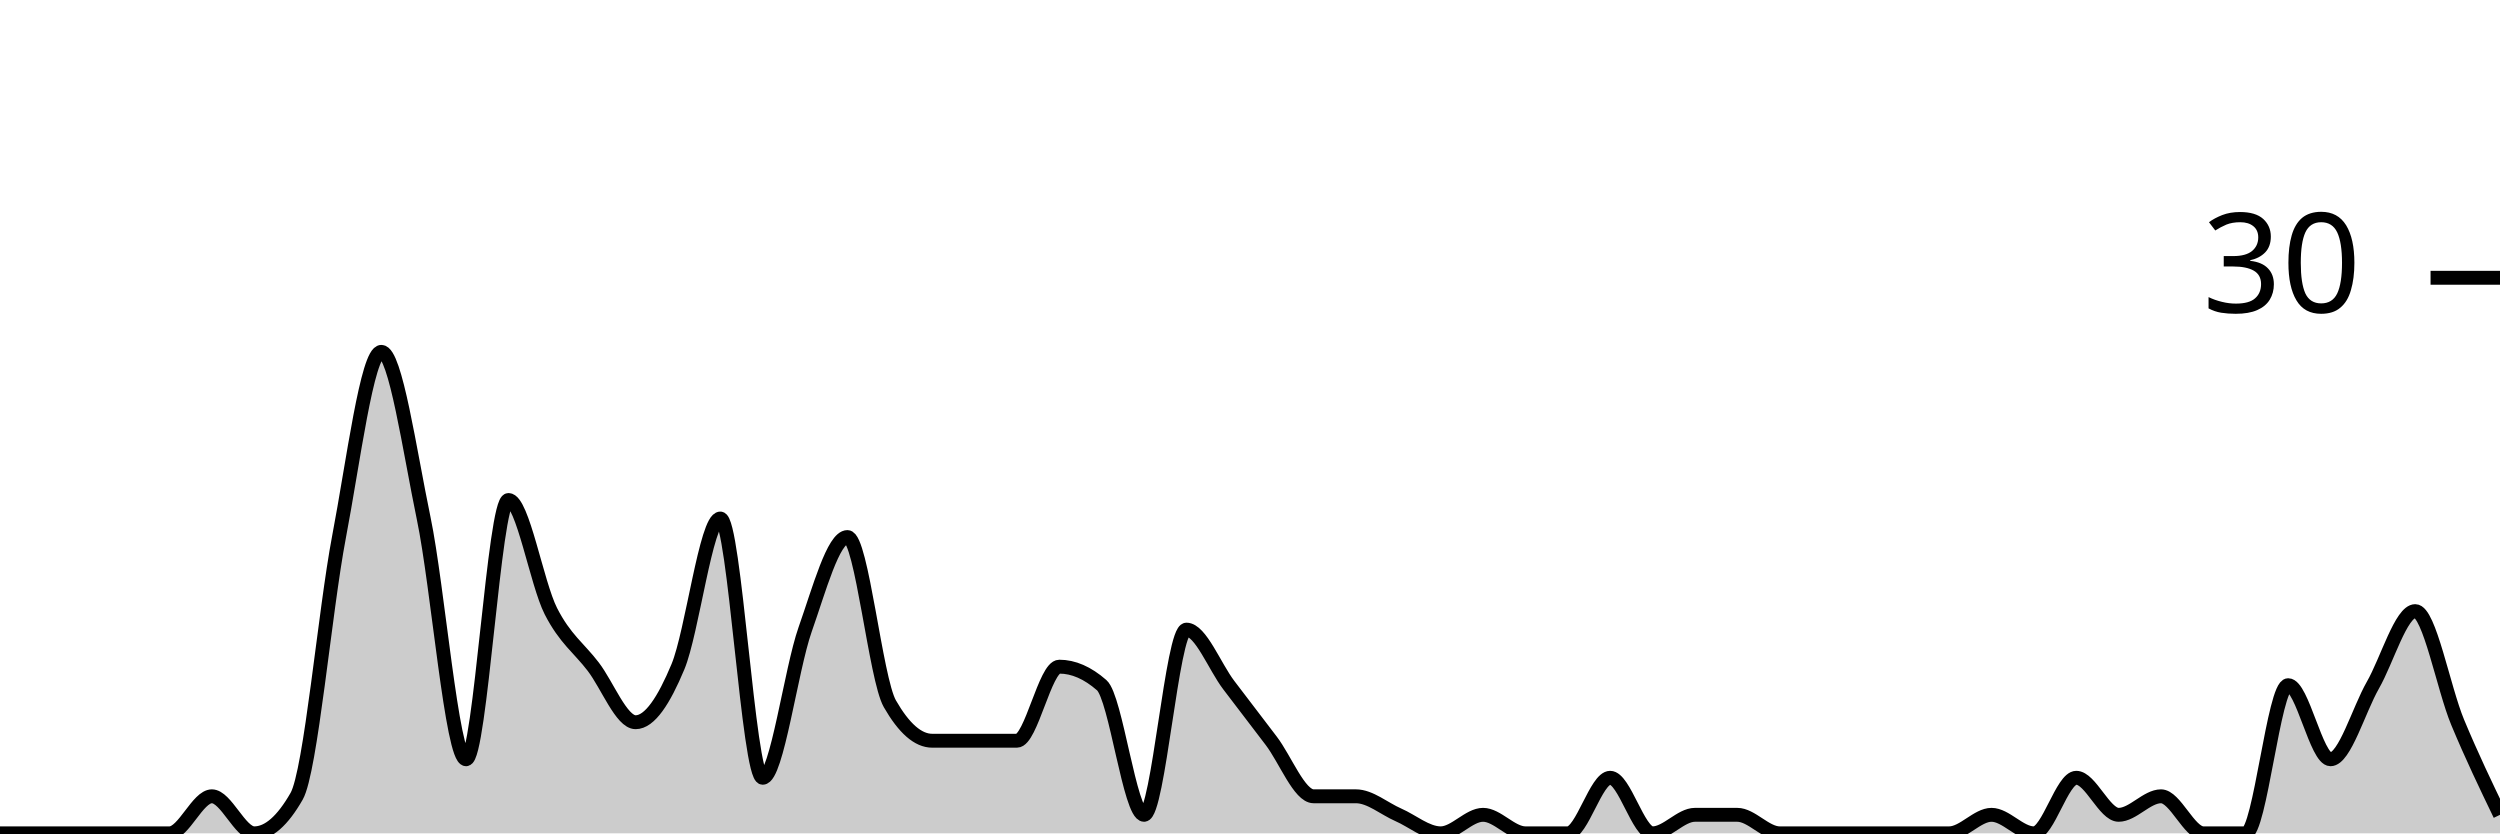
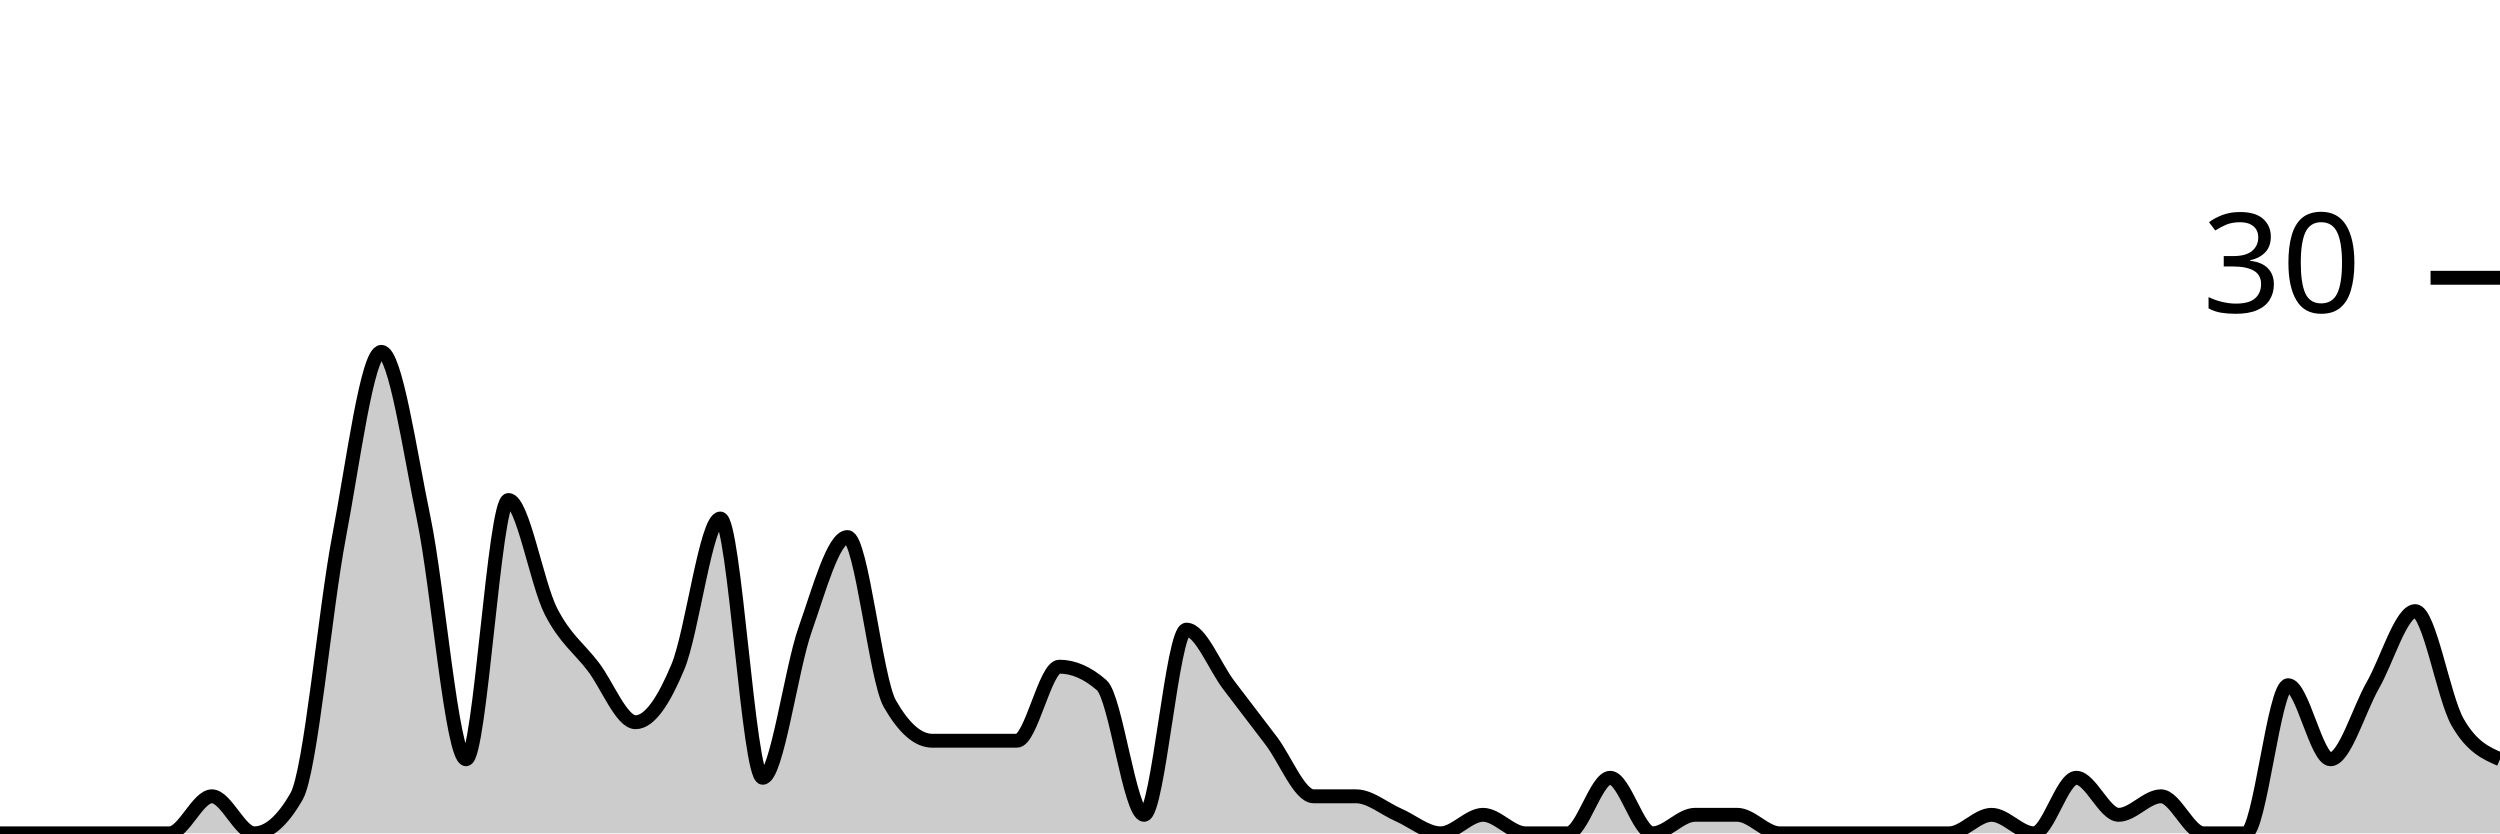
<svg xmlns="http://www.w3.org/2000/svg" viewBox="0 0 180 60">
  <g transform="translate(0,20)">
-     <path class="area" fill="rgba(0, 0, 0, 0.2)" d="M0,40C1.017,40,2.034,40,3.051,40C4.068,40,5.085,40,6.102,40C7.119,40,8.136,40,9.153,40C10.169,40,11.186,40,12.203,40C13.22,40,14.237,37.333,15.254,37.333C16.271,37.333,17.288,40,18.305,40C19.322,40,20.339,39.111,21.356,37.333C22.373,35.556,23.39,24,24.407,18.667C25.424,13.333,26.441,5.333,27.458,5.333C28.475,5.333,29.492,12.444,30.508,17.333C31.525,22.222,32.542,34.667,33.559,34.667C34.576,34.667,35.593,16,36.61,16C37.627,16,38.644,22,39.661,24C40.678,26,41.695,26.667,42.712,28C43.729,29.333,44.746,32,45.763,32C46.78,32,47.797,30.444,48.814,28C49.831,25.556,50.847,17.333,51.864,17.333C52.881,17.333,53.898,36,54.915,36C55.932,36,56.949,28.222,57.966,25.333C58.983,22.444,60,18.667,61.017,18.667C62.034,18.667,63.051,28.889,64.068,30.667C65.085,32.444,66.102,33.333,67.119,33.333C68.136,33.333,69.153,33.333,70.169,33.333C71.186,33.333,72.203,33.333,73.22,33.333C74.237,33.333,75.254,28,76.271,28C77.288,28,78.305,28.444,79.322,29.333C80.339,30.222,81.356,38.667,82.373,38.667C83.39,38.667,84.407,25.333,85.424,25.333C86.441,25.333,87.458,28,88.475,29.333C89.492,30.667,90.508,32,91.525,33.333C92.542,34.667,93.559,37.333,94.576,37.333C95.593,37.333,96.61,37.333,97.627,37.333C98.644,37.333,99.661,38.222,100.678,38.667C101.695,39.111,102.712,40,103.729,40C104.746,40,105.763,38.667,106.78,38.667C107.797,38.667,108.814,40,109.831,40C110.847,40,111.864,40,112.881,40C113.898,40,114.915,36,115.932,36C116.949,36,117.966,40,118.983,40C120,40,121.017,38.667,122.034,38.667C123.051,38.667,124.068,38.667,125.085,38.667C126.102,38.667,127.119,40,128.136,40C129.153,40,130.169,40,131.186,40C132.203,40,133.22,40,134.237,40C135.254,40,136.271,40,137.288,40C138.305,40,139.322,40,140.339,40C141.356,40,142.373,38.667,143.39,38.667C144.407,38.667,145.424,40,146.441,40C147.458,40,148.475,36,149.492,36C150.508,36,151.525,38.667,152.542,38.667C153.559,38.667,154.576,37.333,155.593,37.333C156.61,37.333,157.627,40,158.644,40C159.661,40,160.678,40,161.695,40C162.712,40,163.729,29.333,164.746,29.333C165.763,29.333,166.78,34.667,167.797,34.667C168.814,34.667,169.831,31.111,170.847,29.333C171.864,27.556,172.881,24,173.898,24C174.915,24,175.932,29.556,176.949,32C177.966,34.444,178.983,36.556,180,38.667L180,40C178.983,40,177.966,40,176.949,40C175.932,40,174.915,40,173.898,40C172.881,40,171.864,40,170.847,40C169.831,40,168.814,40,167.797,40C166.78,40,165.763,40,164.746,40C163.729,40,162.712,40,161.695,40C160.678,40,159.661,40,158.644,40C157.627,40,156.61,40,155.593,40C154.576,40,153.559,40,152.542,40C151.525,40,150.508,40,149.492,40C148.475,40,147.458,40,146.441,40C145.424,40,144.407,40,143.39,40C142.373,40,141.356,40,140.339,40C139.322,40,138.305,40,137.288,40C136.271,40,135.254,40,134.237,40C133.22,40,132.203,40,131.186,40C130.169,40,129.153,40,128.136,40C127.119,40,126.102,40,125.085,40C124.068,40,123.051,40,122.034,40C121.017,40,120,40,118.983,40C117.966,40,116.949,40,115.932,40C114.915,40,113.898,40,112.881,40C111.864,40,110.847,40,109.831,40C108.814,40,107.797,40,106.78,40C105.763,40,104.746,40,103.729,40C102.712,40,101.695,40,100.678,40C99.661,40,98.644,40,97.627,40C96.61,40,95.593,40,94.576,40C93.559,40,92.542,40,91.525,40C90.508,40,89.492,40,88.475,40C87.458,40,86.441,40,85.424,40C84.407,40,83.39,40,82.373,40C81.356,40,80.339,40,79.322,40C78.305,40,77.288,40,76.271,40C75.254,40,74.237,40,73.22,40C72.203,40,71.186,40,70.169,40C69.153,40,68.136,40,67.119,40C66.102,40,65.085,40,64.068,40C63.051,40,62.034,40,61.017,40C60,40,58.983,40,57.966,40C56.949,40,55.932,40,54.915,40C53.898,40,52.881,40,51.864,40C50.847,40,49.831,40,48.814,40C47.797,40,46.78,40,45.763,40C44.746,40,43.729,40,42.712,40C41.695,40,40.678,40,39.661,40C38.644,40,37.627,40,36.61,40C35.593,40,34.576,40,33.559,40C32.542,40,31.525,40,30.508,40C29.492,40,28.475,40,27.458,40C26.441,40,25.424,40,24.407,40C23.39,40,22.373,40,21.356,40C20.339,40,19.322,40,18.305,40C17.288,40,16.271,40,15.254,40C14.237,40,13.22,40,12.203,40C11.186,40,10.169,40,9.153,40C8.136,40,7.119,40,6.102,40C5.085,40,4.068,40,3.051,40C2.034,40,1.017,40,0,40Z" />
-     <path class="line" stroke="black" fill="none" d="M0,40C1.017,40,2.034,40,3.051,40C4.068,40,5.085,40,6.102,40C7.119,40,8.136,40,9.153,40C10.169,40,11.186,40,12.203,40C13.22,40,14.237,37.333,15.254,37.333C16.271,37.333,17.288,40,18.305,40C19.322,40,20.339,39.111,21.356,37.333C22.373,35.556,23.39,24,24.407,18.667C25.424,13.333,26.441,5.333,27.458,5.333C28.475,5.333,29.492,12.444,30.508,17.333C31.525,22.222,32.542,34.667,33.559,34.667C34.576,34.667,35.593,16,36.61,16C37.627,16,38.644,22,39.661,24C40.678,26,41.695,26.667,42.712,28C43.729,29.333,44.746,32,45.763,32C46.78,32,47.797,30.444,48.814,28C49.831,25.556,50.847,17.333,51.864,17.333C52.881,17.333,53.898,36,54.915,36C55.932,36,56.949,28.222,57.966,25.333C58.983,22.444,60,18.667,61.017,18.667C62.034,18.667,63.051,28.889,64.068,30.667C65.085,32.444,66.102,33.333,67.119,33.333C68.136,33.333,69.153,33.333,70.169,33.333C71.186,33.333,72.203,33.333,73.22,33.333C74.237,33.333,75.254,28,76.271,28C77.288,28,78.305,28.444,79.322,29.333C80.339,30.222,81.356,38.667,82.373,38.667C83.39,38.667,84.407,25.333,85.424,25.333C86.441,25.333,87.458,28,88.475,29.333C89.492,30.667,90.508,32,91.525,33.333C92.542,34.667,93.559,37.333,94.576,37.333C95.593,37.333,96.61,37.333,97.627,37.333C98.644,37.333,99.661,38.222,100.678,38.667C101.695,39.111,102.712,40,103.729,40C104.746,40,105.763,38.667,106.78,38.667C107.797,38.667,108.814,40,109.831,40C110.847,40,111.864,40,112.881,40C113.898,40,114.915,36,115.932,36C116.949,36,117.966,40,118.983,40C120,40,121.017,38.667,122.034,38.667C123.051,38.667,124.068,38.667,125.085,38.667C126.102,38.667,127.119,40,128.136,40C129.153,40,130.169,40,131.186,40C132.203,40,133.22,40,134.237,40C135.254,40,136.271,40,137.288,40C138.305,40,139.322,40,140.339,40C141.356,40,142.373,38.667,143.39,38.667C144.407,38.667,145.424,40,146.441,40C147.458,40,148.475,36,149.492,36C150.508,36,151.525,38.667,152.542,38.667C153.559,38.667,154.576,37.333,155.593,37.333C156.61,37.333,157.627,40,158.644,40C159.661,40,160.678,40,161.695,40C162.712,40,163.729,29.333,164.746,29.333C165.763,29.333,166.78,34.667,167.797,34.667C168.814,34.667,169.831,31.111,170.847,29.333C171.864,27.556,172.881,24,173.898,24C174.915,24,175.932,29.556,176.949,32C177.966,34.444,178.983,36.556,180,38.667" />
+     <path class="area" fill="rgba(0, 0, 0, 0.2)" d="M0,40C1.017,40,2.034,40,3.051,40C4.068,40,5.085,40,6.102,40C7.119,40,8.136,40,9.153,40C10.169,40,11.186,40,12.203,40C13.22,40,14.237,37.333,15.254,37.333C16.271,37.333,17.288,40,18.305,40C19.322,40,20.339,39.111,21.356,37.333C22.373,35.556,23.39,24,24.407,18.667C25.424,13.333,26.441,5.333,27.458,5.333C28.475,5.333,29.492,12.444,30.508,17.333C31.525,22.222,32.542,34.667,33.559,34.667C34.576,34.667,35.593,16,36.61,16C37.627,16,38.644,22,39.661,24C40.678,26,41.695,26.667,42.712,28C43.729,29.333,44.746,32,45.763,32C46.78,32,47.797,30.444,48.814,28C49.831,25.556,50.847,17.333,51.864,17.333C52.881,17.333,53.898,36,54.915,36C55.932,36,56.949,28.222,57.966,25.333C58.983,22.444,60,18.667,61.017,18.667C62.034,18.667,63.051,28.889,64.068,30.667C65.085,32.444,66.102,33.333,67.119,33.333C68.136,33.333,69.153,33.333,70.169,33.333C71.186,33.333,72.203,33.333,73.22,33.333C74.237,33.333,75.254,28,76.271,28C77.288,28,78.305,28.444,79.322,29.333C80.339,30.222,81.356,38.667,82.373,38.667C83.39,38.667,84.407,25.333,85.424,25.333C86.441,25.333,87.458,28,88.475,29.333C89.492,30.667,90.508,32,91.525,33.333C92.542,34.667,93.559,37.333,94.576,37.333C95.593,37.333,96.61,37.333,97.627,37.333C98.644,37.333,99.661,38.222,100.678,38.667C101.695,39.111,102.712,40,103.729,40C104.746,40,105.763,38.667,106.78,38.667C107.797,38.667,108.814,40,109.831,40C110.847,40,111.864,40,112.881,40C113.898,40,114.915,36,115.932,36C116.949,36,117.966,40,118.983,40C120,40,121.017,38.667,122.034,38.667C123.051,38.667,124.068,38.667,125.085,38.667C126.102,38.667,127.119,40,128.136,40C129.153,40,130.169,40,131.186,40C132.203,40,133.22,40,134.237,40C135.254,40,136.271,40,137.288,40C138.305,40,139.322,40,140.339,40C141.356,40,142.373,38.667,143.39,38.667C144.407,38.667,145.424,40,146.441,40C147.458,40,148.475,36,149.492,36C150.508,36,151.525,38.667,152.542,38.667C153.559,38.667,154.576,37.333,155.593,37.333C156.61,37.333,157.627,40,158.644,40C159.661,40,160.678,40,161.695,40C162.712,40,163.729,29.333,164.746,29.333C165.763,29.333,166.78,34.667,167.797,34.667C168.814,34.667,169.831,31.111,170.847,29.333C171.864,27.556,172.881,24,173.898,24C174.915,24,175.932,30.222,176.949,32C177.966,33.778,178.983,34.222,180,34.667L180,40C178.983,40,177.966,40,176.949,40C175.932,40,174.915,40,173.898,40C172.881,40,171.864,40,170.847,40C169.831,40,168.814,40,167.797,40C166.78,40,165.763,40,164.746,40C163.729,40,162.712,40,161.695,40C160.678,40,159.661,40,158.644,40C157.627,40,156.61,40,155.593,40C154.576,40,153.559,40,152.542,40C151.525,40,150.508,40,149.492,40C148.475,40,147.458,40,146.441,40C145.424,40,144.407,40,143.39,40C142.373,40,141.356,40,140.339,40C139.322,40,138.305,40,137.288,40C136.271,40,135.254,40,134.237,40C133.22,40,132.203,40,131.186,40C130.169,40,129.153,40,128.136,40C127.119,40,126.102,40,125.085,40C124.068,40,123.051,40,122.034,40C121.017,40,120,40,118.983,40C117.966,40,116.949,40,115.932,40C114.915,40,113.898,40,112.881,40C111.864,40,110.847,40,109.831,40C108.814,40,107.797,40,106.78,40C105.763,40,104.746,40,103.729,40C102.712,40,101.695,40,100.678,40C99.661,40,98.644,40,97.627,40C96.61,40,95.593,40,94.576,40C93.559,40,92.542,40,91.525,40C90.508,40,89.492,40,88.475,40C87.458,40,86.441,40,85.424,40C84.407,40,83.39,40,82.373,40C81.356,40,80.339,40,79.322,40C78.305,40,77.288,40,76.271,40C75.254,40,74.237,40,73.22,40C72.203,40,71.186,40,70.169,40C69.153,40,68.136,40,67.119,40C66.102,40,65.085,40,64.068,40C63.051,40,62.034,40,61.017,40C60,40,58.983,40,57.966,40C56.949,40,55.932,40,54.915,40C53.898,40,52.881,40,51.864,40C50.847,40,49.831,40,48.814,40C47.797,40,46.78,40,45.763,40C44.746,40,43.729,40,42.712,40C41.695,40,40.678,40,39.661,40C38.644,40,37.627,40,36.61,40C35.593,40,34.576,40,33.559,40C32.542,40,31.525,40,30.508,40C29.492,40,28.475,40,27.458,40C26.441,40,25.424,40,24.407,40C23.39,40,22.373,40,21.356,40C20.339,40,19.322,40,18.305,40C17.288,40,16.271,40,15.254,40C14.237,40,13.22,40,12.203,40C11.186,40,10.169,40,9.153,40C8.136,40,7.119,40,6.102,40C5.085,40,4.068,40,3.051,40C2.034,40,1.017,40,0,40Z" />
+     <path class="line" stroke="black" fill="none" d="M0,40C1.017,40,2.034,40,3.051,40C4.068,40,5.085,40,6.102,40C7.119,40,8.136,40,9.153,40C10.169,40,11.186,40,12.203,40C13.22,40,14.237,37.333,15.254,37.333C16.271,37.333,17.288,40,18.305,40C19.322,40,20.339,39.111,21.356,37.333C22.373,35.556,23.39,24,24.407,18.667C25.424,13.333,26.441,5.333,27.458,5.333C28.475,5.333,29.492,12.444,30.508,17.333C31.525,22.222,32.542,34.667,33.559,34.667C34.576,34.667,35.593,16,36.61,16C37.627,16,38.644,22,39.661,24C40.678,26,41.695,26.667,42.712,28C43.729,29.333,44.746,32,45.763,32C46.78,32,47.797,30.444,48.814,28C49.831,25.556,50.847,17.333,51.864,17.333C52.881,17.333,53.898,36,54.915,36C55.932,36,56.949,28.222,57.966,25.333C58.983,22.444,60,18.667,61.017,18.667C62.034,18.667,63.051,28.889,64.068,30.667C65.085,32.444,66.102,33.333,67.119,33.333C68.136,33.333,69.153,33.333,70.169,33.333C71.186,33.333,72.203,33.333,73.22,33.333C74.237,33.333,75.254,28,76.271,28C77.288,28,78.305,28.444,79.322,29.333C80.339,30.222,81.356,38.667,82.373,38.667C83.39,38.667,84.407,25.333,85.424,25.333C86.441,25.333,87.458,28,88.475,29.333C89.492,30.667,90.508,32,91.525,33.333C92.542,34.667,93.559,37.333,94.576,37.333C95.593,37.333,96.61,37.333,97.627,37.333C98.644,37.333,99.661,38.222,100.678,38.667C101.695,39.111,102.712,40,103.729,40C104.746,40,105.763,38.667,106.78,38.667C107.797,38.667,108.814,40,109.831,40C110.847,40,111.864,40,112.881,40C113.898,40,114.915,36,115.932,36C116.949,36,117.966,40,118.983,40C120,40,121.017,38.667,122.034,38.667C123.051,38.667,124.068,38.667,125.085,38.667C126.102,38.667,127.119,40,128.136,40C129.153,40,130.169,40,131.186,40C132.203,40,133.22,40,134.237,40C135.254,40,136.271,40,137.288,40C138.305,40,139.322,40,140.339,40C141.356,40,142.373,38.667,143.39,38.667C144.407,38.667,145.424,40,146.441,40C147.458,40,148.475,36,149.492,36C150.508,36,151.525,38.667,152.542,38.667C153.559,38.667,154.576,37.333,155.593,37.333C156.61,37.333,157.627,40,158.644,40C159.661,40,160.678,40,161.695,40C162.712,40,163.729,29.333,164.746,29.333C165.763,29.333,166.78,34.667,167.797,34.667C168.814,34.667,169.831,31.111,170.847,29.333C171.864,27.556,172.881,24,173.898,24C174.915,24,175.932,30.222,176.949,32C177.966,33.778,178.983,34.222,180,34.667" />
    <path class="axis-ceiling" stroke-width="1" stroke="black" fill="none" d="M175,0L180,0" />
    <text class="axis-ceiling-label" font-family="sans-serif" text-anchor="end" font-size="10px" x="170" y="2.5">30</text>
  </g>
</svg>
